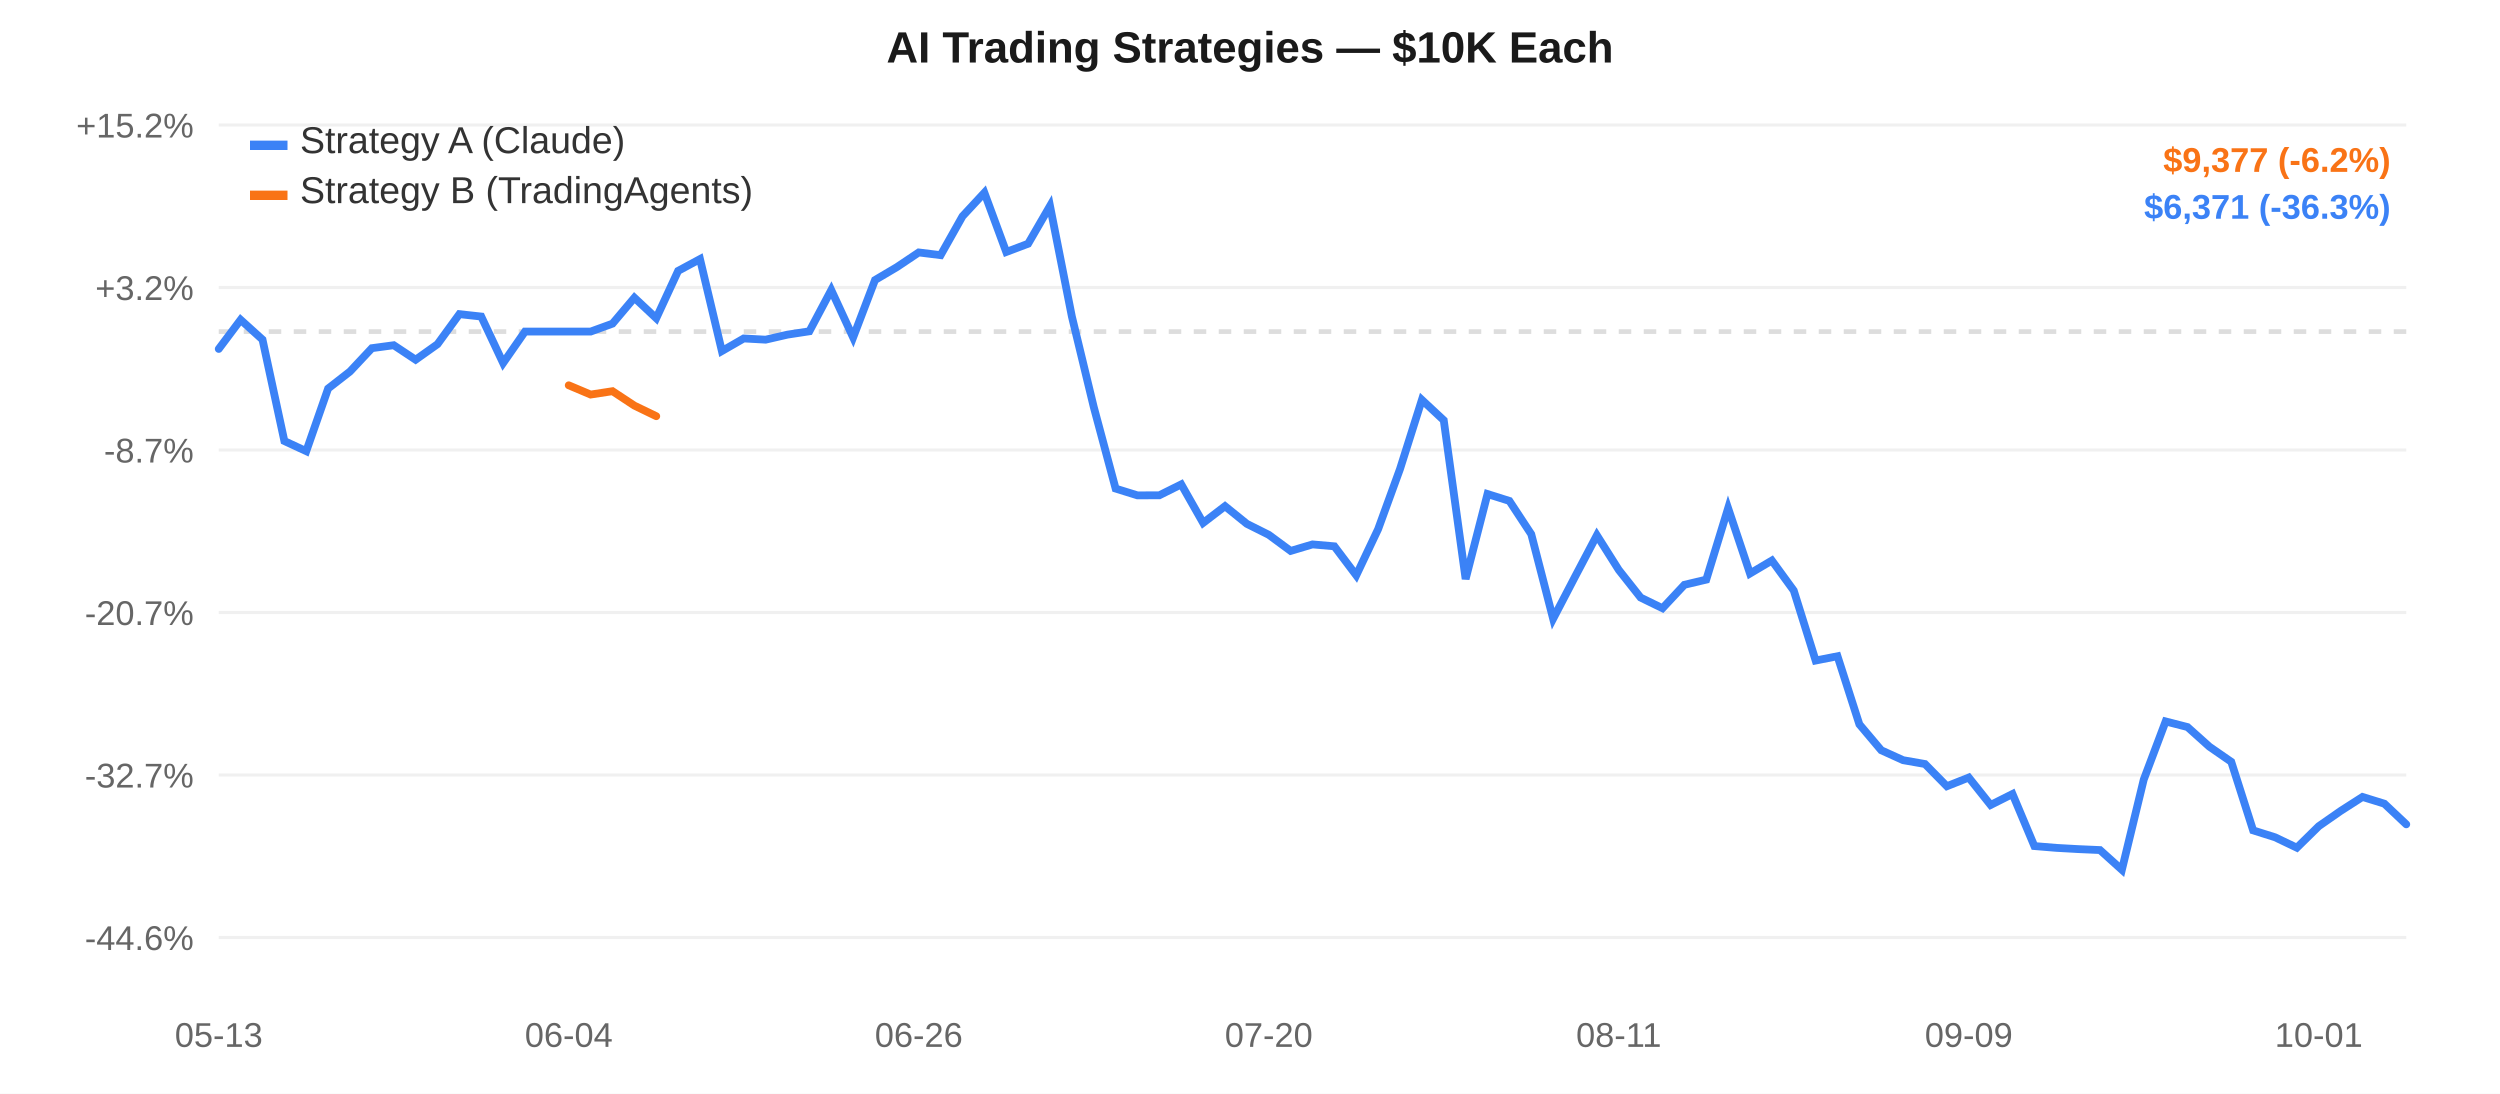
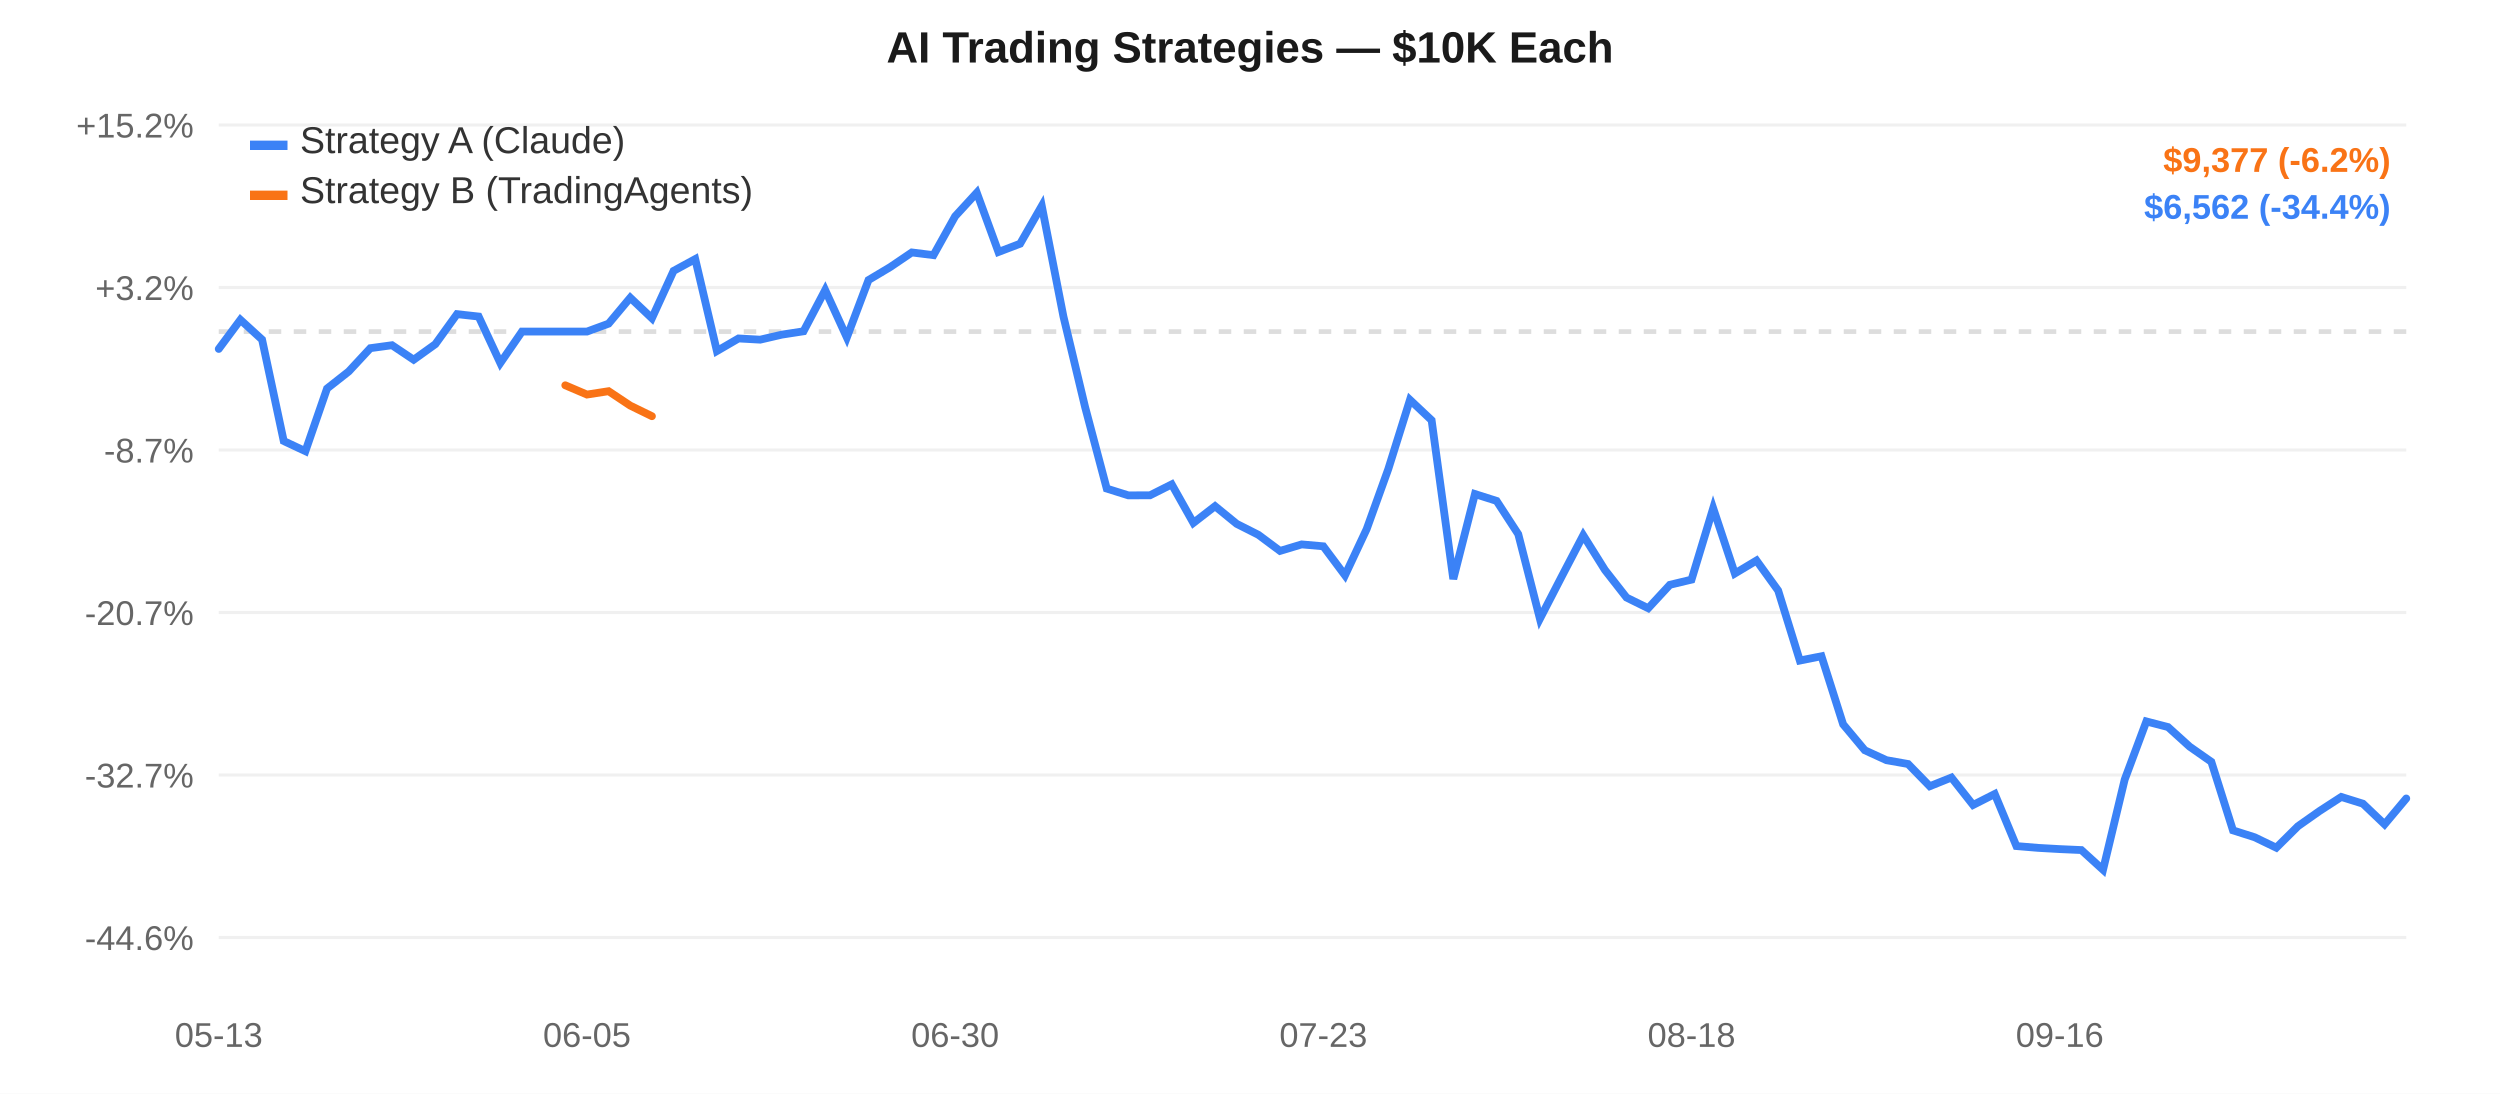
<svg xmlns="http://www.w3.org/2000/svg" width="800" height="350" style="font-family:-apple-system,Arial,sans-serif;">
  <rect width="800" height="350" fill="#ffffff" />
  <line x1="70" y1="40.0" x2="770" y2="40.0" stroke="#f0f0f0" stroke-width="1" />
  <text x="62" y="44.0" text-anchor="end" fill="#666" font-size="11">+15.2%</text>
  <line x1="70" y1="92.0" x2="770" y2="92.0" stroke="#f0f0f0" stroke-width="1" />
  <text x="62" y="96.0" text-anchor="end" fill="#666" font-size="11">+3.2%</text>
  <line x1="70" y1="144.0" x2="770" y2="144.0" stroke="#f0f0f0" stroke-width="1" />
  <text x="62" y="148.0" text-anchor="end" fill="#666" font-size="11">-8.7%</text>
  <line x1="70" y1="196.0" x2="770" y2="196.0" stroke="#f0f0f0" stroke-width="1" />
  <text x="62" y="200.0" text-anchor="end" fill="#666" font-size="11">-20.7%</text>
  <line x1="70" y1="248.0" x2="770" y2="248.0" stroke="#f0f0f0" stroke-width="1" />
  <text x="62" y="252.0" text-anchor="end" fill="#666" font-size="11">-32.7%</text>
  <line x1="70" y1="300.0" x2="770" y2="300.0" stroke="#f0f0f0" stroke-width="1" />
  <text x="62" y="304.0" text-anchor="end" fill="#666" font-size="11">-44.6%</text>
  <line x1="70" y1="106.107" x2="770" y2="106.107" stroke="#ddd" stroke-width="1.5" stroke-dasharray="4,4" />
  <text x="70.0" y="335" text-anchor="middle" fill="#666" font-size="11">05-13</text>
-   <text x="182.0" y="335" text-anchor="middle" fill="#666" font-size="11">06-04</text>
-   <text x="294.0" y="335" text-anchor="middle" fill="#666" font-size="11">06-26</text>
-   <text x="406.0" y="335" text-anchor="middle" fill="#666" font-size="11">07-20</text>
-   <text x="518.0" y="335" text-anchor="middle" fill="#666" font-size="11">08-11</text>
-   <text x="630.0" y="335" text-anchor="middle" fill="#666" font-size="11">09-09</text>
-   <text x="742.0" y="335" text-anchor="middle" fill="#666" font-size="11">10-01</text>
-   <path d="M 70.0,111.658 L 77.0,102.332 L 84.0,108.669 L 91.0,141.127 L 98.0,144.38 L 105.0,124.332 L 112.0,118.879 L 119.0,111.415 L 126.0,110.47 L 133.0,115.111 L 140.0,110.137 L 147.0,100.526 L 154.0,101.293 L 161.0,116.171 L 168.0,106.107 L 175.0,106.107 L 182.0,106.107 L 189.0,106.107 L 196.0,103.566 L 203.0,95.272 L 210.0,101.836 L 217.0,86.683 L 224.0,82.907 L 231.0,112.337 L 238.0,108.306 L 245.0,108.694 L 252.0,107.083 L 259.0,106.013 L 266.0,92.821 L 273.0,107.984 L 280.0,89.615 L 287.0,85.475 L 294.0,80.782 L 301.0,81.65 L 308.0,69.211 L 315.0,61.667 L 322.0,80.637 L 329.0,77.99 L 336.0,65.897 L 343.0,101.29 L 350.0,130.242 L 357.0,156.349 L 364.0,158.521 L 371.0,158.487 L 378.0,154.998 L 385.0,167.332 L 392.0,161.972 L 399.0,167.631 L 406.0,171.132 L 413.0,176.292 L 420.0,174.21 L 427.0,174.82 L 434.0,184.108 L 441.0,169.327 L 448.0,150.086 L 455.0,127.957 L 462.0,134.482 L 469.0,185.289 L 476.0,158.087 L 483.0,160.293 L 490.0,170.934 L 497.0,198.004 L 504.0,184.565 L 511.0,171.287 L 518.0,182.365 L 525.0,191.224 L 532.0,194.635 L 539.0,187.14 L 546.0,185.477 L 553.0,162.622 L 560.0,183.519 L 567.0,179.367 L 574.0,188.974 L 581.0,211.371 L 588.0,209.993 L 595.0,231.786 L 602.0,240.084 L 609.0,243.259 L 616.0,244.484 L 623.0,251.596 L 630.0,248.809 L 637.0,257.596 L 644.0,254.076 L 651.0,270.739 L 658.0,271.317 L 665.0,271.711 L 672.0,272.02 L 679.0,278.333 L 686.0,249.455 L 693.0,230.861 L 700.0,232.652 L 707.0,238.93 L 714.0,243.776 L 721.0,265.716 L 728.0,267.925 L 735.0,271.268 L 742.0,264.386 L 749.0,259.506 L 756.0,255.019 L 763.0,257.182 L 770.0,263.784" fill="none" stroke="#3b82f6" stroke-width="2.5" stroke-linecap="round" />
-   <path d="M 182.0,123.298 L 189.0,126.257 L 196.0,125.182 L 203.0,129.799 L 210.0,133.181" fill="none" stroke="#f97316" stroke-width="2.5" stroke-linecap="round" />
+   <text x="187.822" y="335" text-anchor="middle" fill="#666" font-size="11">06-05</text>
+   <text x="305.644" y="335" text-anchor="middle" fill="#666" font-size="11">06-30</text>
+   <text x="423.465" y="335" text-anchor="middle" fill="#666" font-size="11">07-23</text>
+   <text x="541.287" y="335" text-anchor="middle" fill="#666" font-size="11">08-18</text>
+   <text x="659.109" y="335" text-anchor="middle" fill="#666" font-size="11">09-16</text>
+   <path d="M 70.0,111.658 L 76.931,102.332 L 83.861,108.669 L 90.792,141.127 L 97.723,144.38 L 104.653,124.332 L 111.584,118.879 L 118.515,111.415 L 125.446,110.47 L 132.376,115.111 L 139.307,110.137 L 146.238,100.526 L 153.168,101.293 L 160.099,116.171 L 167.03,106.107 L 173.96,106.107 L 180.891,106.107 L 187.822,106.107 L 194.752,103.566 L 201.683,95.272 L 208.614,101.836 L 215.545,86.683 L 222.475,82.907 L 229.406,112.337 L 236.337,108.306 L 243.267,108.694 L 250.198,107.083 L 257.129,106.013 L 264.059,92.821 L 270.99,107.984 L 277.921,89.615 L 284.851,85.475 L 291.782,80.782 L 298.713,81.65 L 305.644,69.211 L 312.574,61.667 L 319.505,80.637 L 326.436,77.99 L 333.366,65.897 L 340.297,101.29 L 347.228,130.242 L 354.158,156.349 L 361.089,158.521 L 368.02,158.487 L 374.95,154.998 L 381.881,167.332 L 388.812,161.972 L 395.743,167.631 L 402.673,171.132 L 409.604,176.292 L 416.535,174.21 L 423.465,174.82 L 430.396,184.108 L 437.327,169.327 L 444.257,150.086 L 451.188,127.957 L 458.119,134.482 L 465.05,185.289 L 471.98,158.087 L 478.911,160.293 L 485.842,170.934 L 492.772,198.004 L 499.703,184.565 L 506.634,171.287 L 513.564,182.365 L 520.495,191.224 L 527.426,194.635 L 534.356,187.14 L 541.287,185.477 L 548.218,162.622 L 555.149,183.519 L 562.079,179.367 L 569.01,188.974 L 575.941,211.371 L 582.871,209.993 L 589.802,231.786 L 596.733,240.084 L 603.663,243.259 L 610.594,244.484 L 617.525,251.596 L 624.455,248.809 L 631.386,257.596 L 638.317,254.076 L 645.248,270.739 L 652.178,271.317 L 659.109,271.711 L 666.04,272.02 L 672.97,278.333 L 679.901,249.455 L 686.832,230.861 L 693.762,232.652 L 700.693,238.93 L 707.624,243.776 L 714.554,265.716 L 721.485,267.925 L 728.416,271.268 L 735.347,264.386 L 742.277,259.506 L 749.208,255.019 L 756.139,257.182 L 763.069,263.784 L 770.0,255.514" fill="none" stroke="#3b82f6" stroke-width="2.5" stroke-linecap="round" />
+   <path d="M 180.891,123.298 L 187.822,126.257 L 194.752,125.182 L 201.683,129.799 L 208.614,133.181" fill="none" stroke="#f97316" stroke-width="2.5" stroke-linecap="round" />
  <rect x="80" y="45" width="12" height="3" fill="#3b82f6" />
  <text x="96" y="49" fill="#333" font-size="12">Strategy A (Claude)</text>
  <rect x="80" y="61" width="12" height="3" fill="#f97316" />
  <text x="96" y="65" fill="#333" font-size="12">Strategy B (TradingAgents)</text>
  <text x="400.0" y="20" text-anchor="middle" fill="#1a1a1a" font-size="14" font-weight="600">AI Trading Strategies — $10K Each</text>
  <text x="765" y="55" text-anchor="end" fill="#f97316" font-size="11" font-weight="600">$9,377 (-6.2%)</text>
-   <text x="765" y="70" text-anchor="end" fill="#3b82f6" font-size="11" font-weight="600">$6,371 (-36.3%)</text>
+   <text x="765" y="70" text-anchor="end" fill="#3b82f6" font-size="11" font-weight="600">$6,562 (-34.4%)</text>
</svg>
